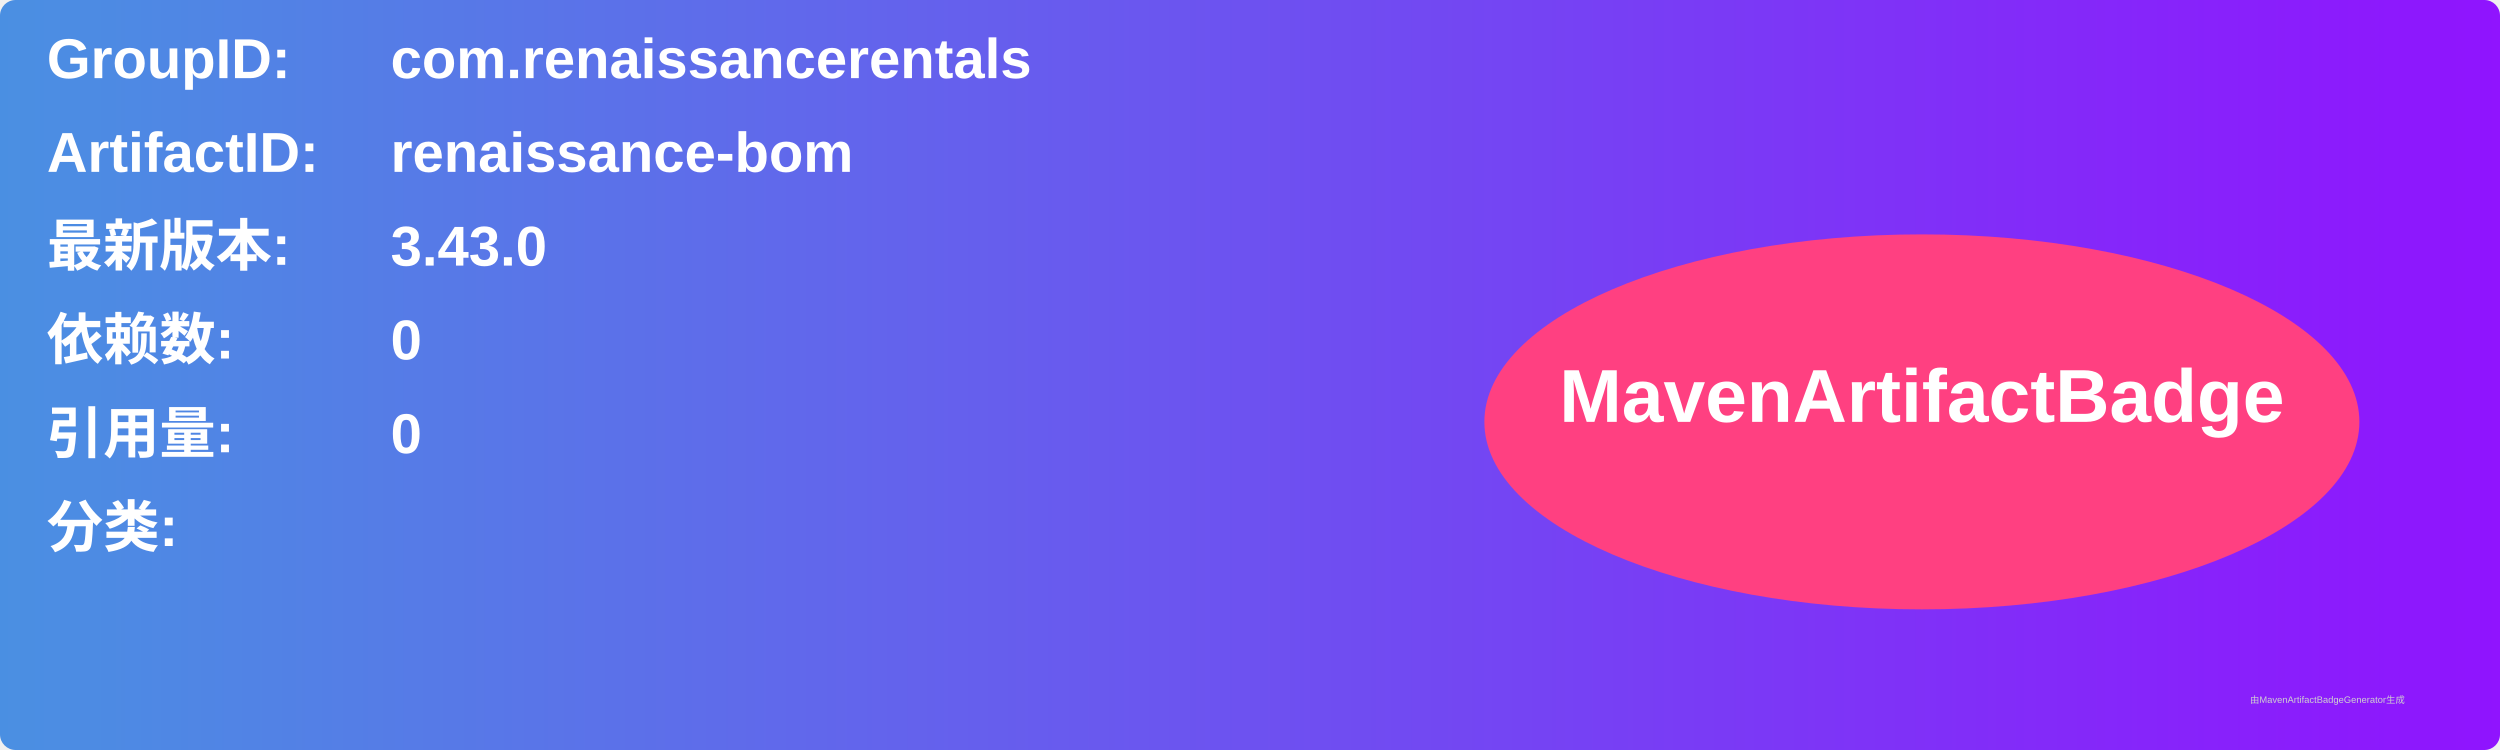
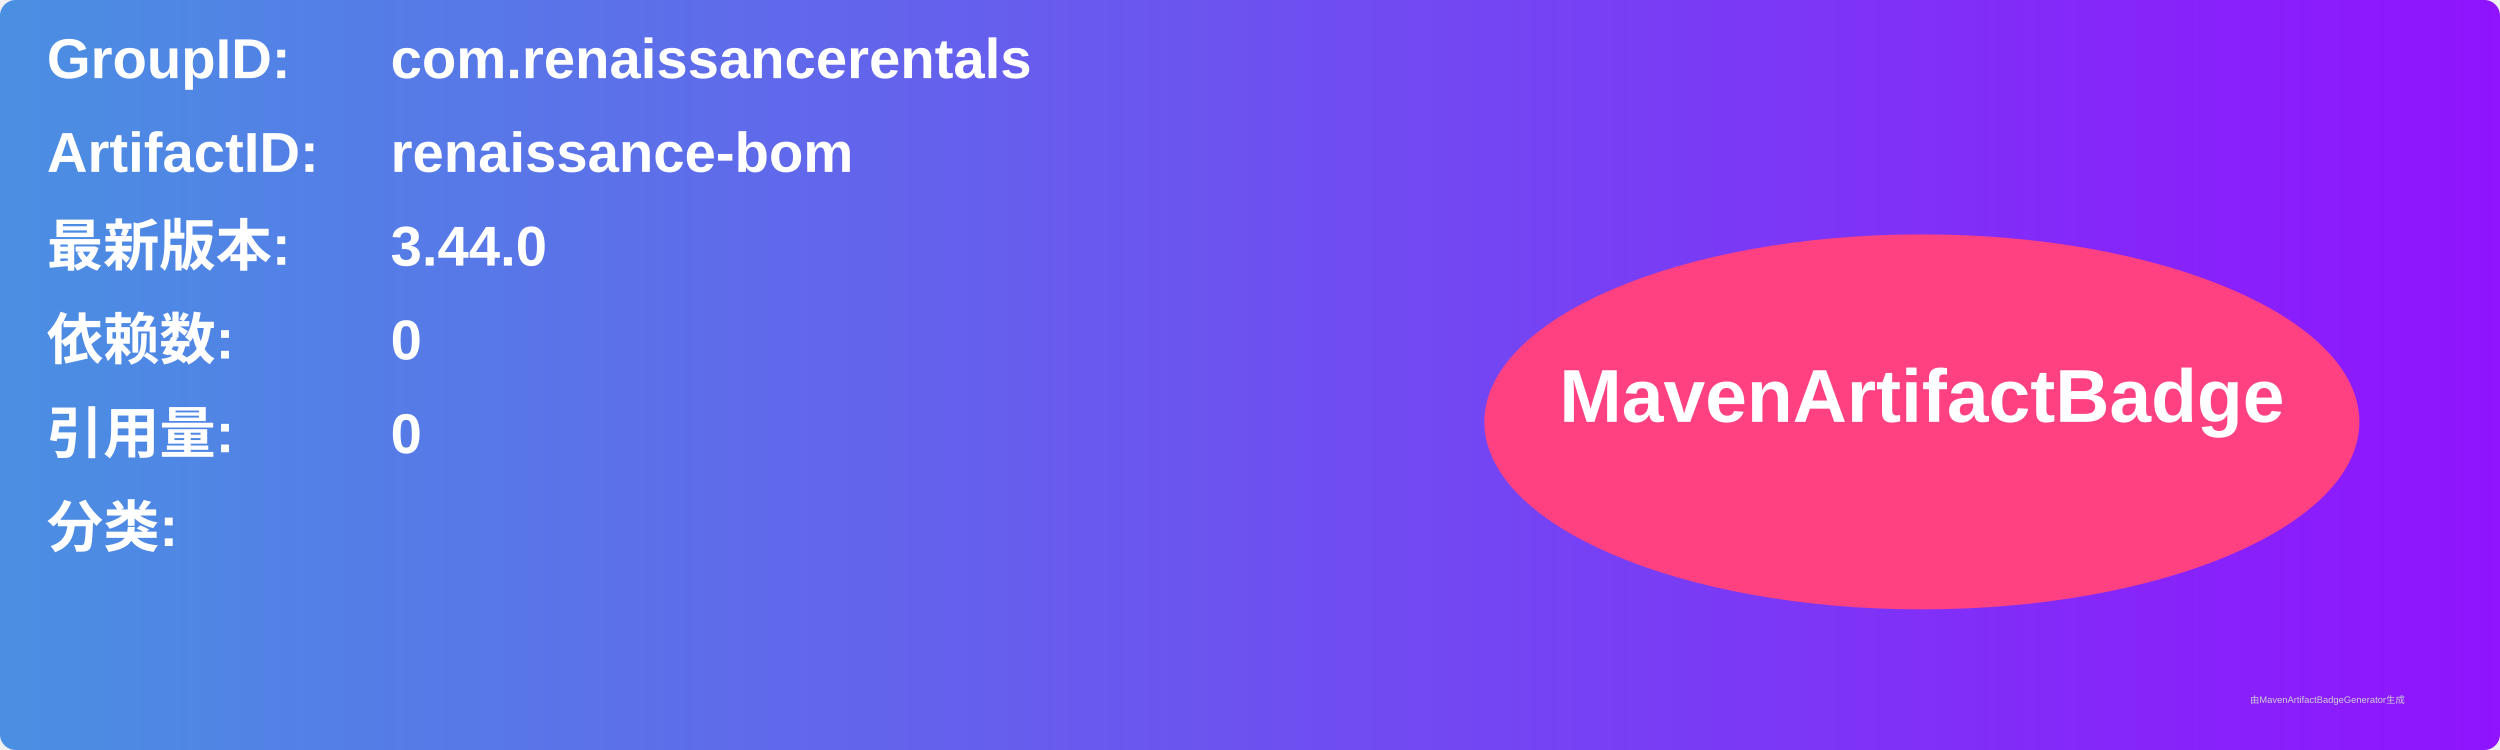
<svg xmlns="http://www.w3.org/2000/svg" width="800" height="240" viewBox="0 0 800 240">
  <linearGradient id="grad" x1="0%" y1="0%" x2="100%" y2="0%">
    <stop offset="0%" stop-color="#4a90e2" />
    <stop offset="100%" stop-color="#9013fe" />
  </linearGradient>
  <rect width="100%" height="100%" rx="5" ry="5" fill="url(#grad)" />
  <g transform="translate(15, 15)">
    <text x="0" y="10" font-family="Arial" font-size="18" fill="white" font-weight="bold" width="260">GroupID:</text>
    <text x="110" y="10" font-family="Arial" font-size="18" fill="white" font-weight="bold" width="460">com.renaissancerentals</text>
    <text x="0" y="40" font-family="Arial" font-size="18" fill="white" font-weight="bold" width="260">ArtifactID:</text>
    <text x="110" y="40" font-family="Arial" font-size="18" fill="white" font-weight="bold" width="460">renaissance-bom</text>
    <text x="0" y="70" font-family="Arial" font-size="18" fill="white" font-weight="bold">最新版本:</text>
    <text x="110" y="70" font-family="Arial" font-size="18" fill="white" font-weight="bold">
-       <tspan font-weight="bold">3.43.0</tspan>
+       <tspan font-weight="bold">3.44.0</tspan>
    </text>
    <text x="0" y="100" font-family="Arial" font-size="18" fill="white" font-weight="bold">依赖数: </text>
    <text x="110" y="100" font-family="Arial" font-size="18" fill="white">
      <tspan font-weight="bold">0</tspan>
    </text>
    <text x="0" y="130" font-family="Arial" font-size="18" fill="white" font-weight="bold">引用量: </text>
    <text x="110" y="130" font-family="Arial" font-size="18" fill="white">
      <tspan font-weight="bold">0</tspan>
    </text>
    <text x="0" y="160" font-family="Arial" font-size="18" fill="white" font-weight="bold">分类:</text>
    <text x="10" y="190" font-family="Arial" font-size="10" fill="white">
      <tspan font-weight="bold" />
    </text>
    <ellipse cx="600" cy="120" rx="140" ry="60" fill="#ff4081" />
    <text x="600" y="120" text-anchor="middle" font-family="Arial" font-size="24" fill="white" font-weight="bold">MavenArtifactBadge</text>
  </g>
  <text x="720" y="225" font-family="Arial" font-size="3" fill="#d0d0d0">由MavenArtifactBadgeGenerator生成</text>
</svg>
